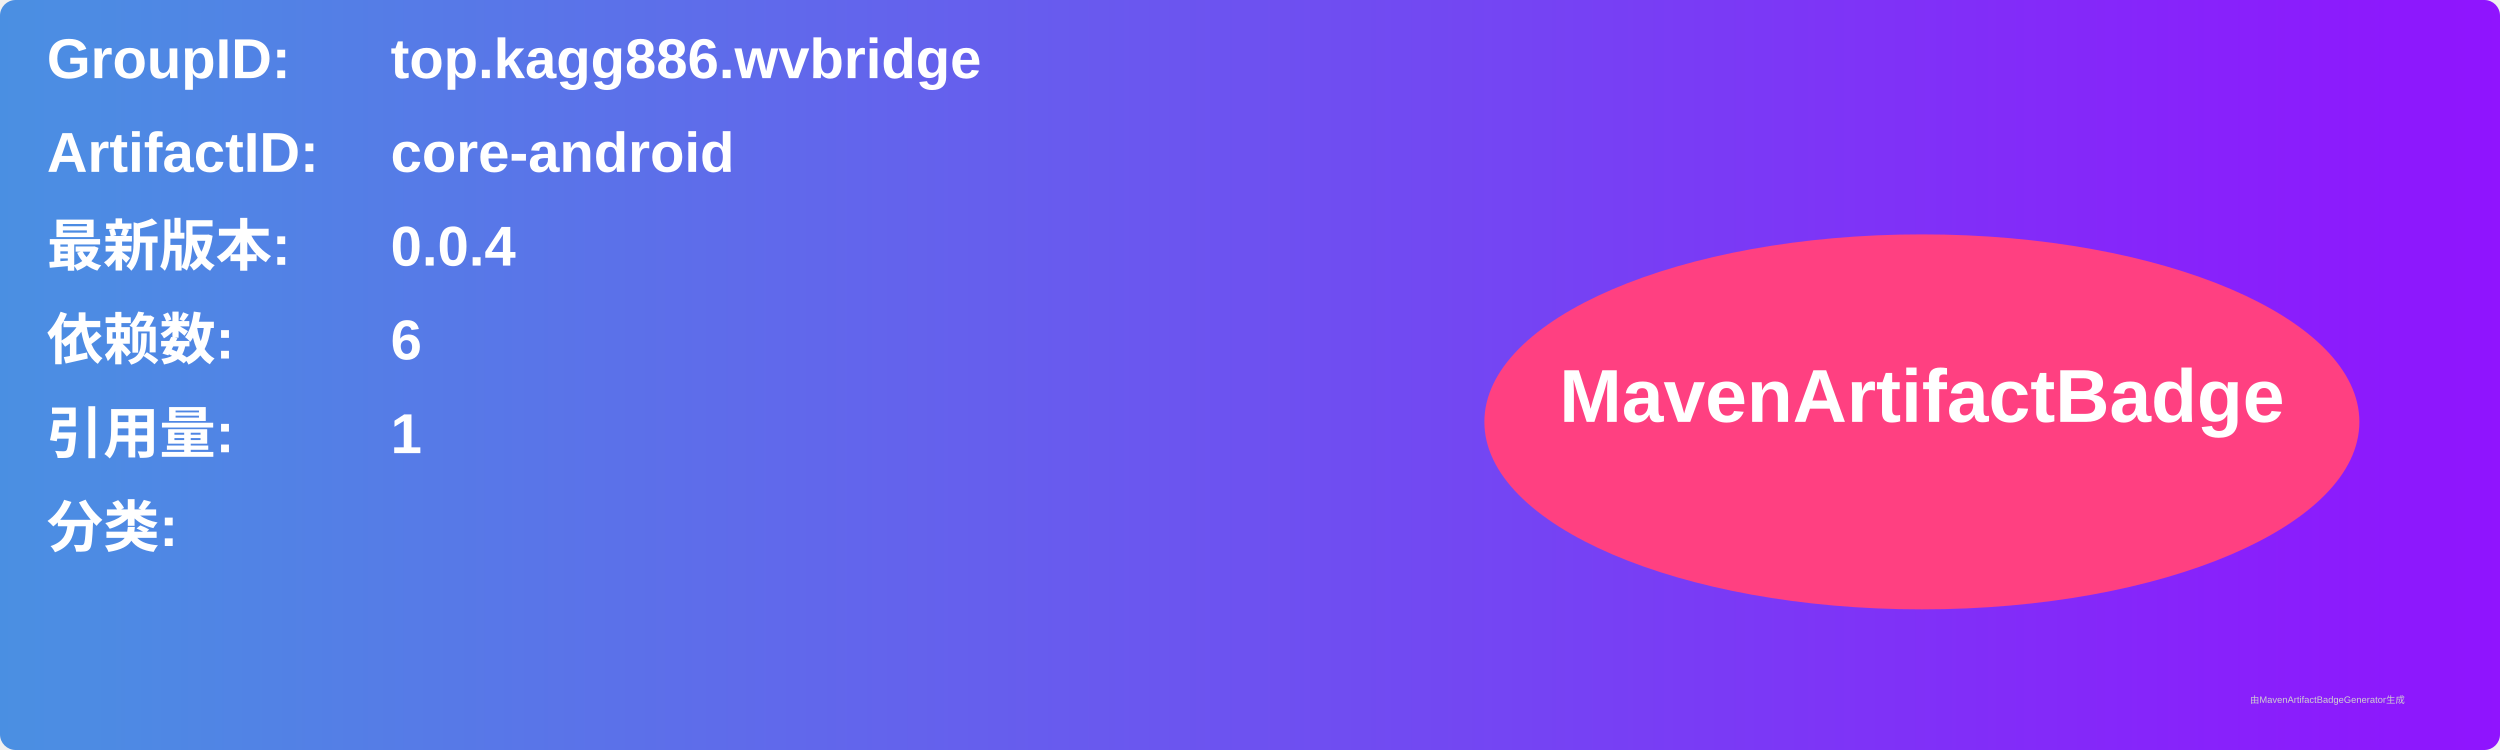
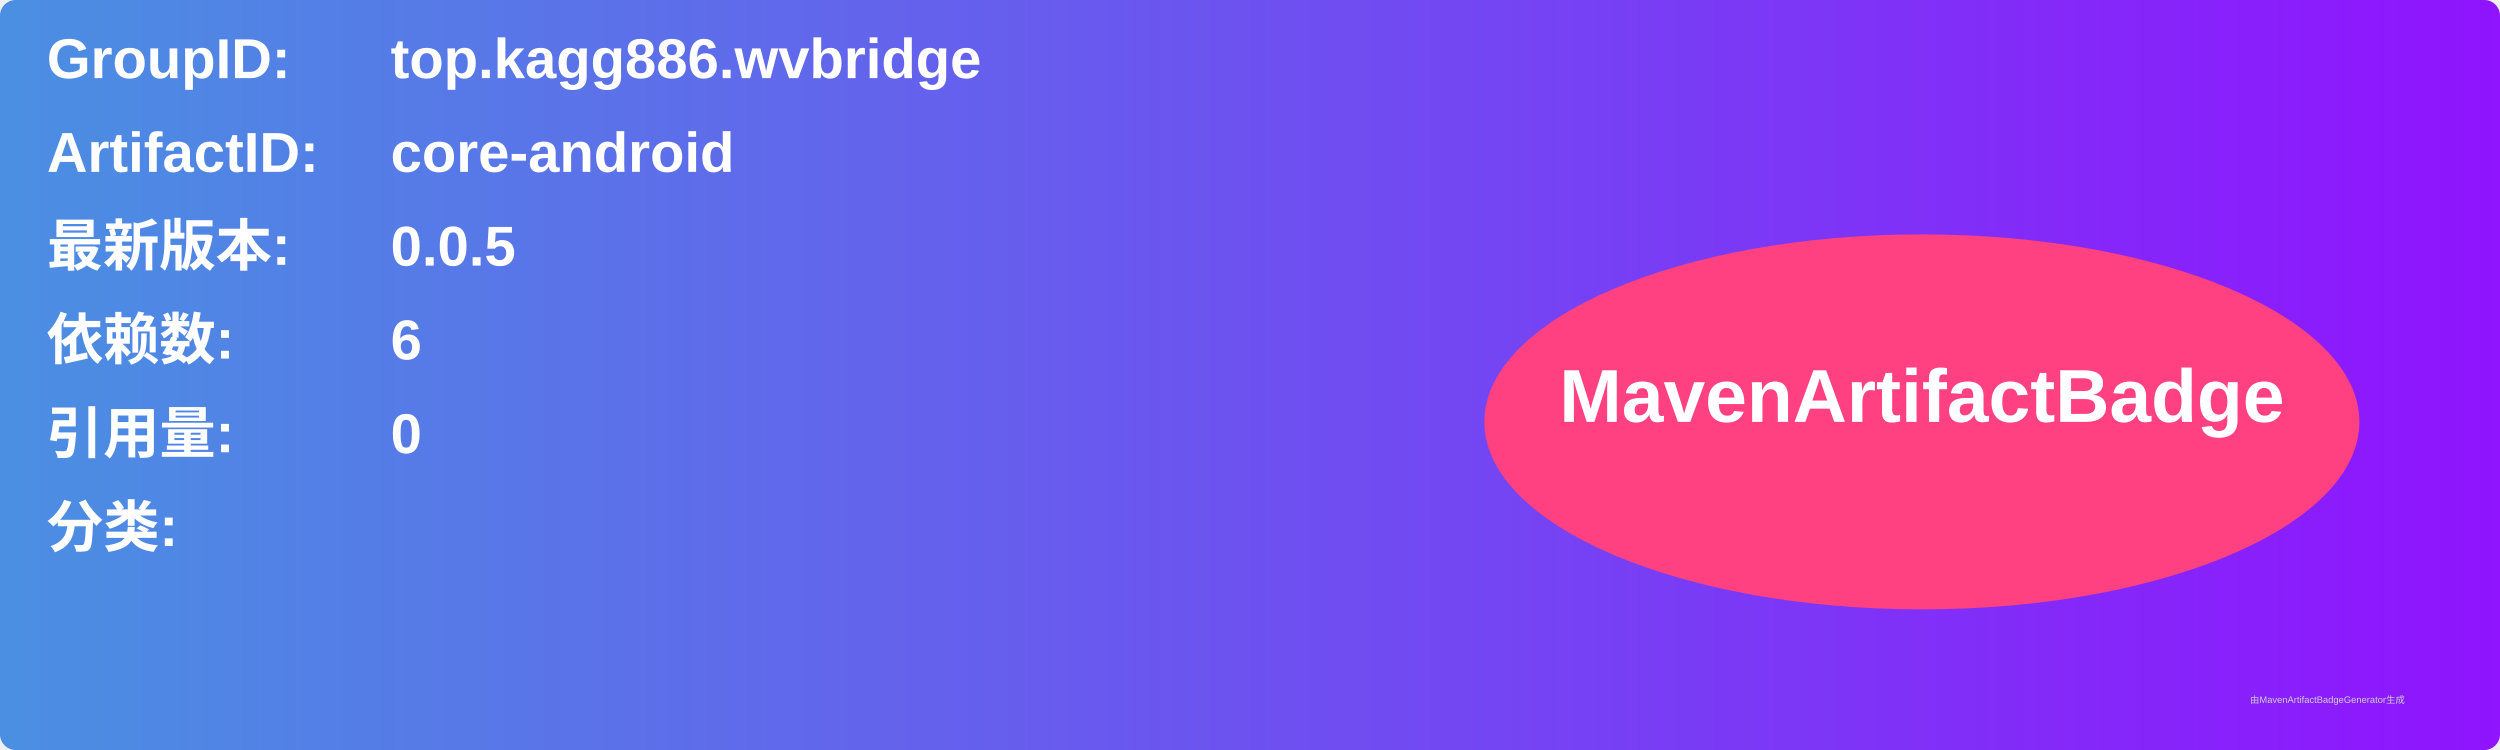
<svg xmlns="http://www.w3.org/2000/svg" width="800" height="240" viewBox="0 0 800 240">
  <linearGradient id="grad" x1="0%" y1="0%" x2="100%" y2="0%">
    <stop offset="0%" stop-color="#4a90e2" />
    <stop offset="100%" stop-color="#9013fe" />
  </linearGradient>
  <rect width="100%" height="100%" rx="5" ry="5" fill="url(#grad)" />
  <g transform="translate(15, 15)">
    <text x="0" y="10" font-family="Arial" font-size="18" fill="white" font-weight="bold" width="260">GroupID:</text>
    <text x="110" y="10" font-family="Arial" font-size="18" fill="white" font-weight="bold" width="460">top.kagg886.wvbridge</text>
    <text x="0" y="40" font-family="Arial" font-size="18" fill="white" font-weight="bold" width="260">ArtifactID:</text>
    <text x="110" y="40" font-family="Arial" font-size="18" fill="white" font-weight="bold" width="460">core-android</text>
    <text x="0" y="70" font-family="Arial" font-size="18" fill="white" font-weight="bold">最新版本:</text>
    <text x="110" y="70" font-family="Arial" font-size="18" fill="white" font-weight="bold">
-       <tspan font-weight="bold">0.0.4</tspan>
+       <tspan font-weight="bold">0.0.5</tspan>
    </text>
    <text x="0" y="100" font-family="Arial" font-size="18" fill="white" font-weight="bold">依赖数: </text>
    <text x="110" y="100" font-family="Arial" font-size="18" fill="white">
      <tspan font-weight="bold">6</tspan>
    </text>
    <text x="0" y="130" font-family="Arial" font-size="18" fill="white" font-weight="bold">引用量: </text>
    <text x="110" y="130" font-family="Arial" font-size="18" fill="white">
-       <tspan font-weight="bold">1</tspan>
+       <tspan font-weight="bold">0</tspan>
    </text>
    <text x="0" y="160" font-family="Arial" font-size="18" fill="white" font-weight="bold">分类:</text>
    <text x="10" y="190" font-family="Arial" font-size="10" fill="white">
      <tspan font-weight="bold" />
    </text>
    <ellipse cx="600" cy="120" rx="140" ry="60" fill="#ff4081" />
    <text x="600" y="120" text-anchor="middle" font-family="Arial" font-size="24" fill="white" font-weight="bold">MavenArtifactBadge</text>
  </g>
  <text x="720" y="225" font-family="Arial" font-size="3" fill="#d0d0d0">由MavenArtifactBadgeGenerator生成</text>
</svg>
